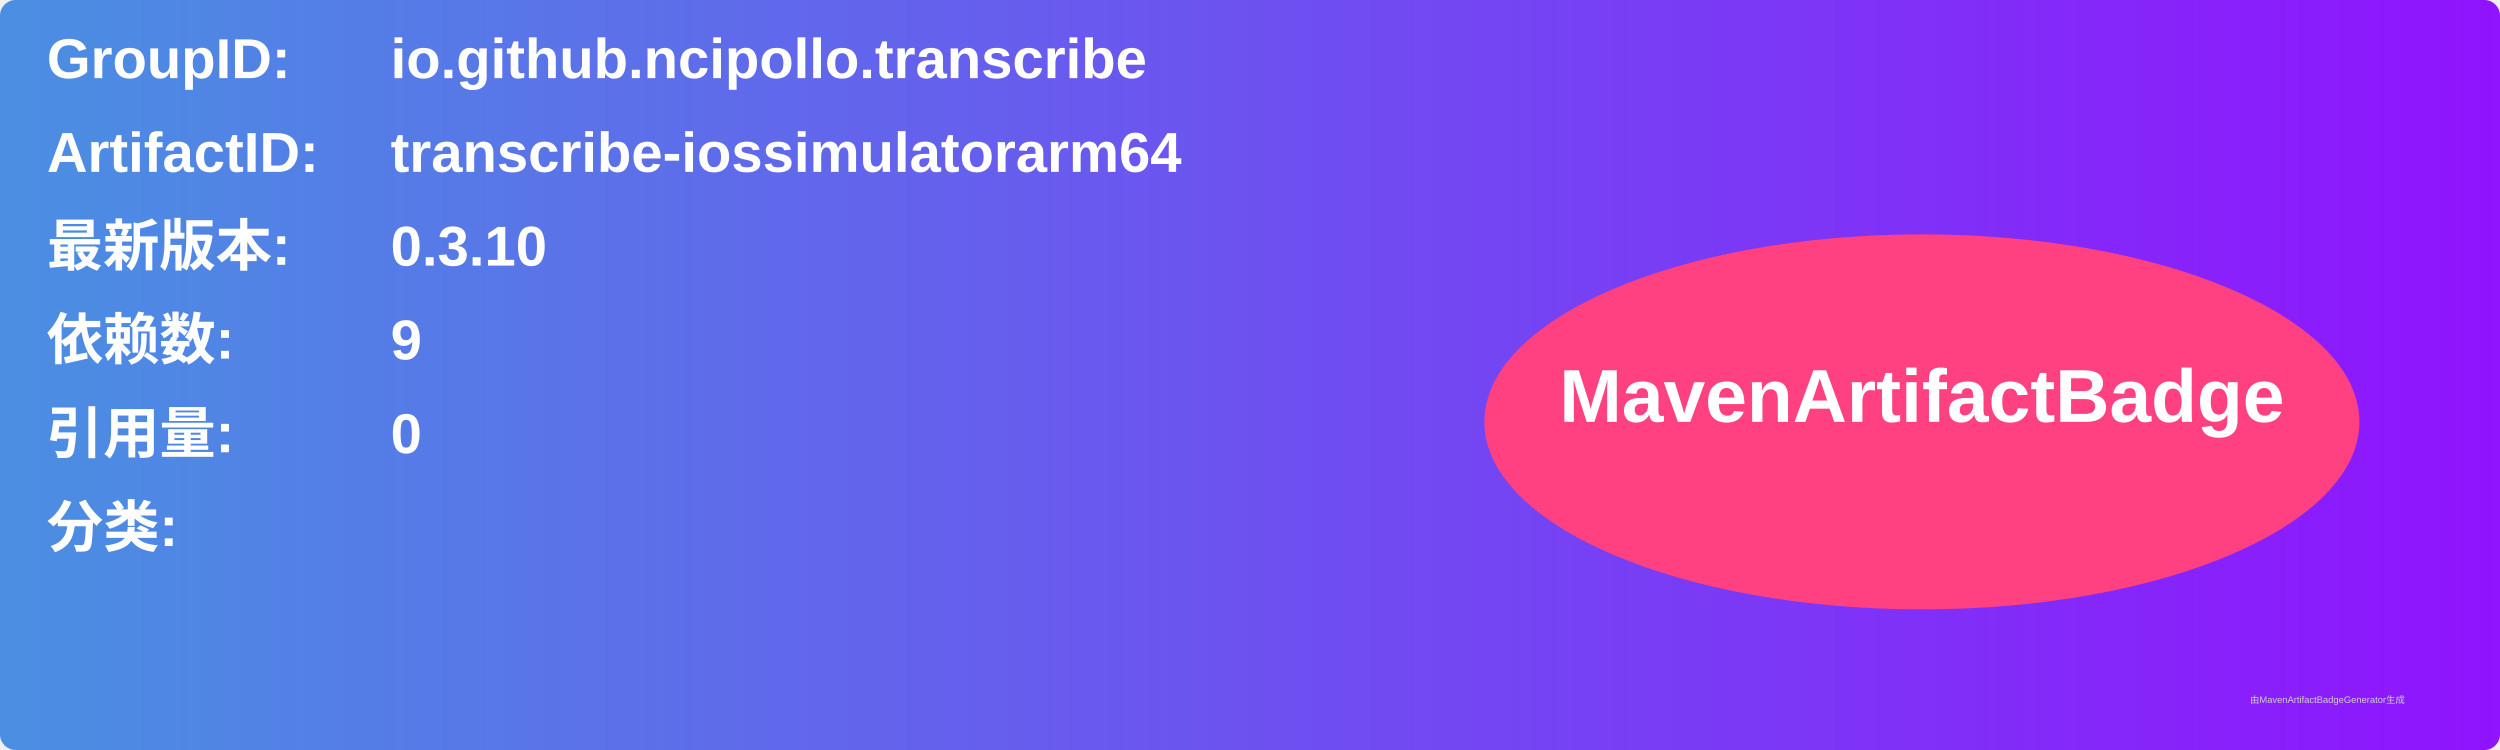
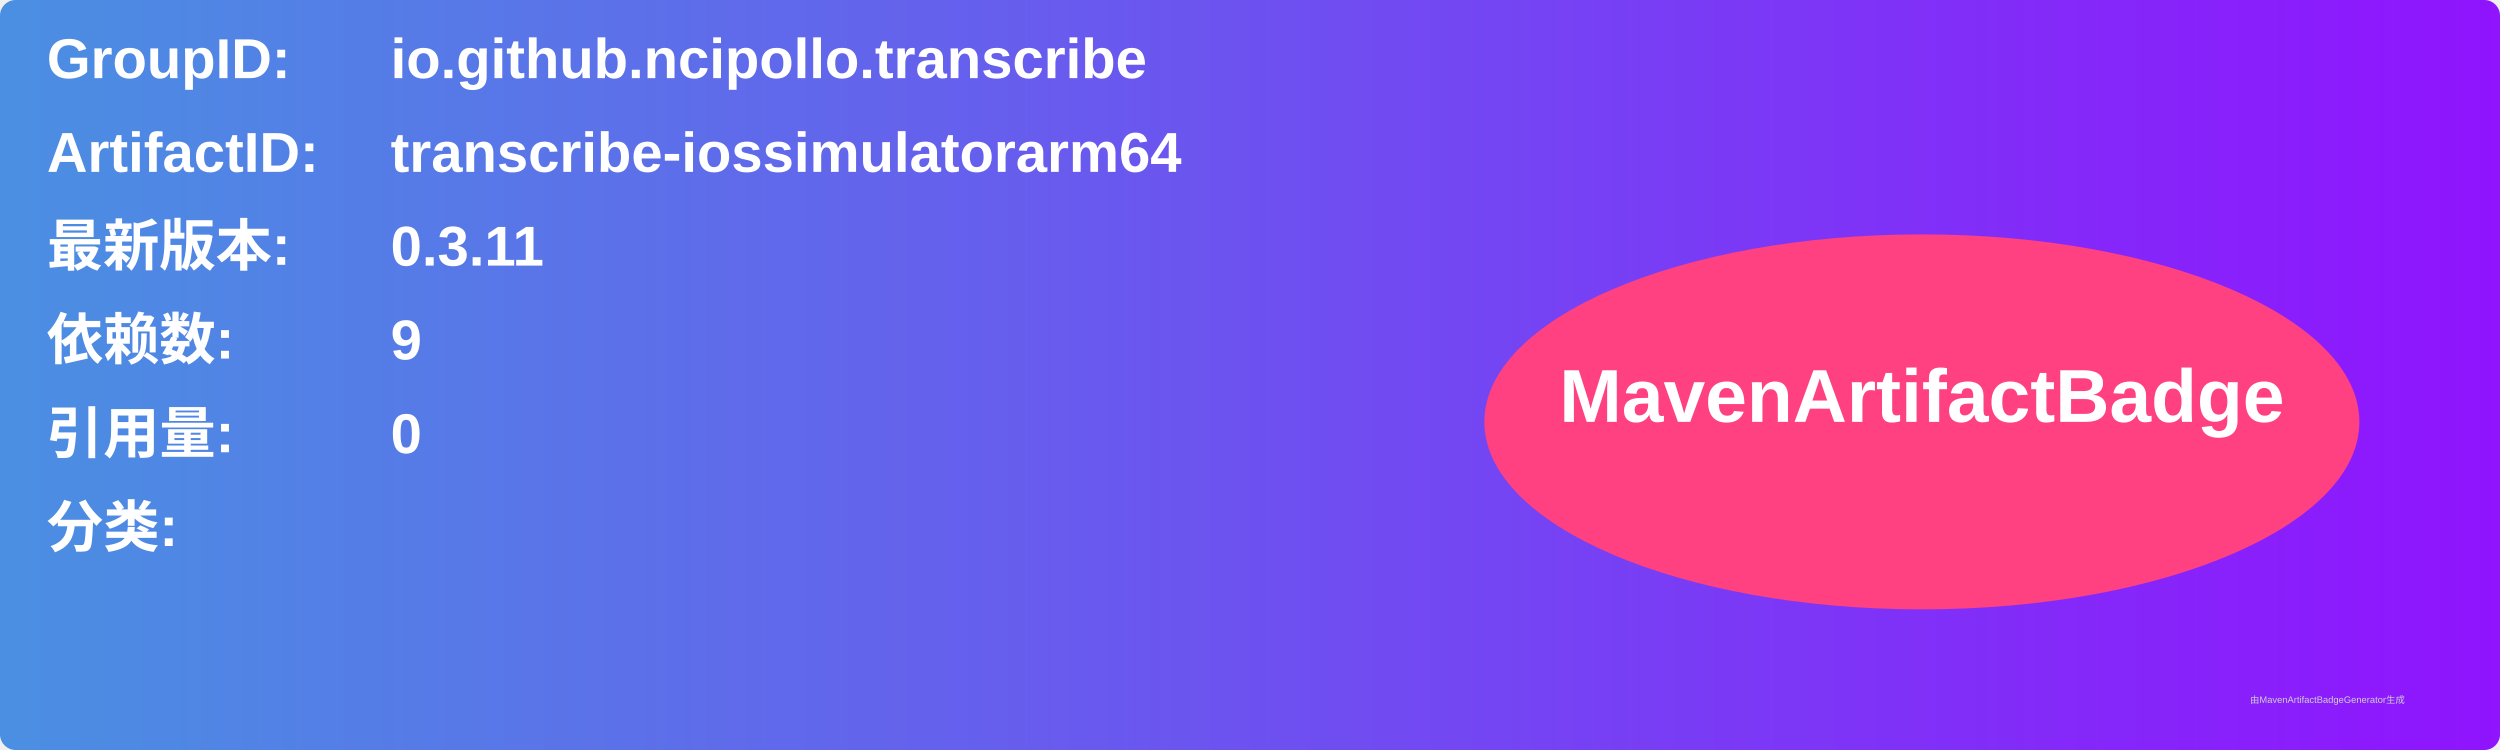
<svg xmlns="http://www.w3.org/2000/svg" width="800" height="240" viewBox="0 0 800 240">
  <linearGradient id="grad" x1="0%" y1="0%" x2="100%" y2="0%">
    <stop offset="0%" stop-color="#4a90e2" />
    <stop offset="100%" stop-color="#9013fe" />
  </linearGradient>
  <rect width="100%" height="100%" rx="5" ry="5" fill="url(#grad)" />
  <g transform="translate(15, 15)">
    <text x="0" y="10" font-family="Arial" font-size="18" fill="white" font-weight="bold" width="260">GroupID:</text>
    <text x="110" y="10" font-family="Arial" font-size="18" fill="white" font-weight="bold" width="460">io.github.ncipollo.transcribe</text>
    <text x="0" y="40" font-family="Arial" font-size="18" fill="white" font-weight="bold" width="260">ArtifactID:</text>
    <text x="110" y="40" font-family="Arial" font-size="18" fill="white" font-weight="bold" width="460">transcribe-iossimulatorarm64</text>
    <text x="0" y="70" font-family="Arial" font-size="18" fill="white" font-weight="bold">最新版本:</text>
    <text x="110" y="70" font-family="Arial" font-size="18" fill="white" font-weight="bold">
-       <tspan font-weight="bold">0.3.10</tspan>
+       <tspan font-weight="bold">0.3.11</tspan>
    </text>
    <text x="0" y="100" font-family="Arial" font-size="18" fill="white" font-weight="bold">依赖数: </text>
    <text x="110" y="100" font-family="Arial" font-size="18" fill="white">
      <tspan font-weight="bold">9</tspan>
    </text>
    <text x="0" y="130" font-family="Arial" font-size="18" fill="white" font-weight="bold">引用量: </text>
    <text x="110" y="130" font-family="Arial" font-size="18" fill="white">
      <tspan font-weight="bold">0</tspan>
    </text>
    <text x="0" y="160" font-family="Arial" font-size="18" fill="white" font-weight="bold">分类:</text>
    <text x="10" y="190" font-family="Arial" font-size="10" fill="white">
      <tspan font-weight="bold" />
    </text>
    <ellipse cx="600" cy="120" rx="140" ry="60" fill="#ff4081" />
    <text x="600" y="120" text-anchor="middle" font-family="Arial" font-size="24" fill="white" font-weight="bold">MavenArtifactBadge</text>
  </g>
  <text x="720" y="225" font-family="Arial" font-size="3" fill="#d0d0d0">由MavenArtifactBadgeGenerator生成</text>
</svg>
